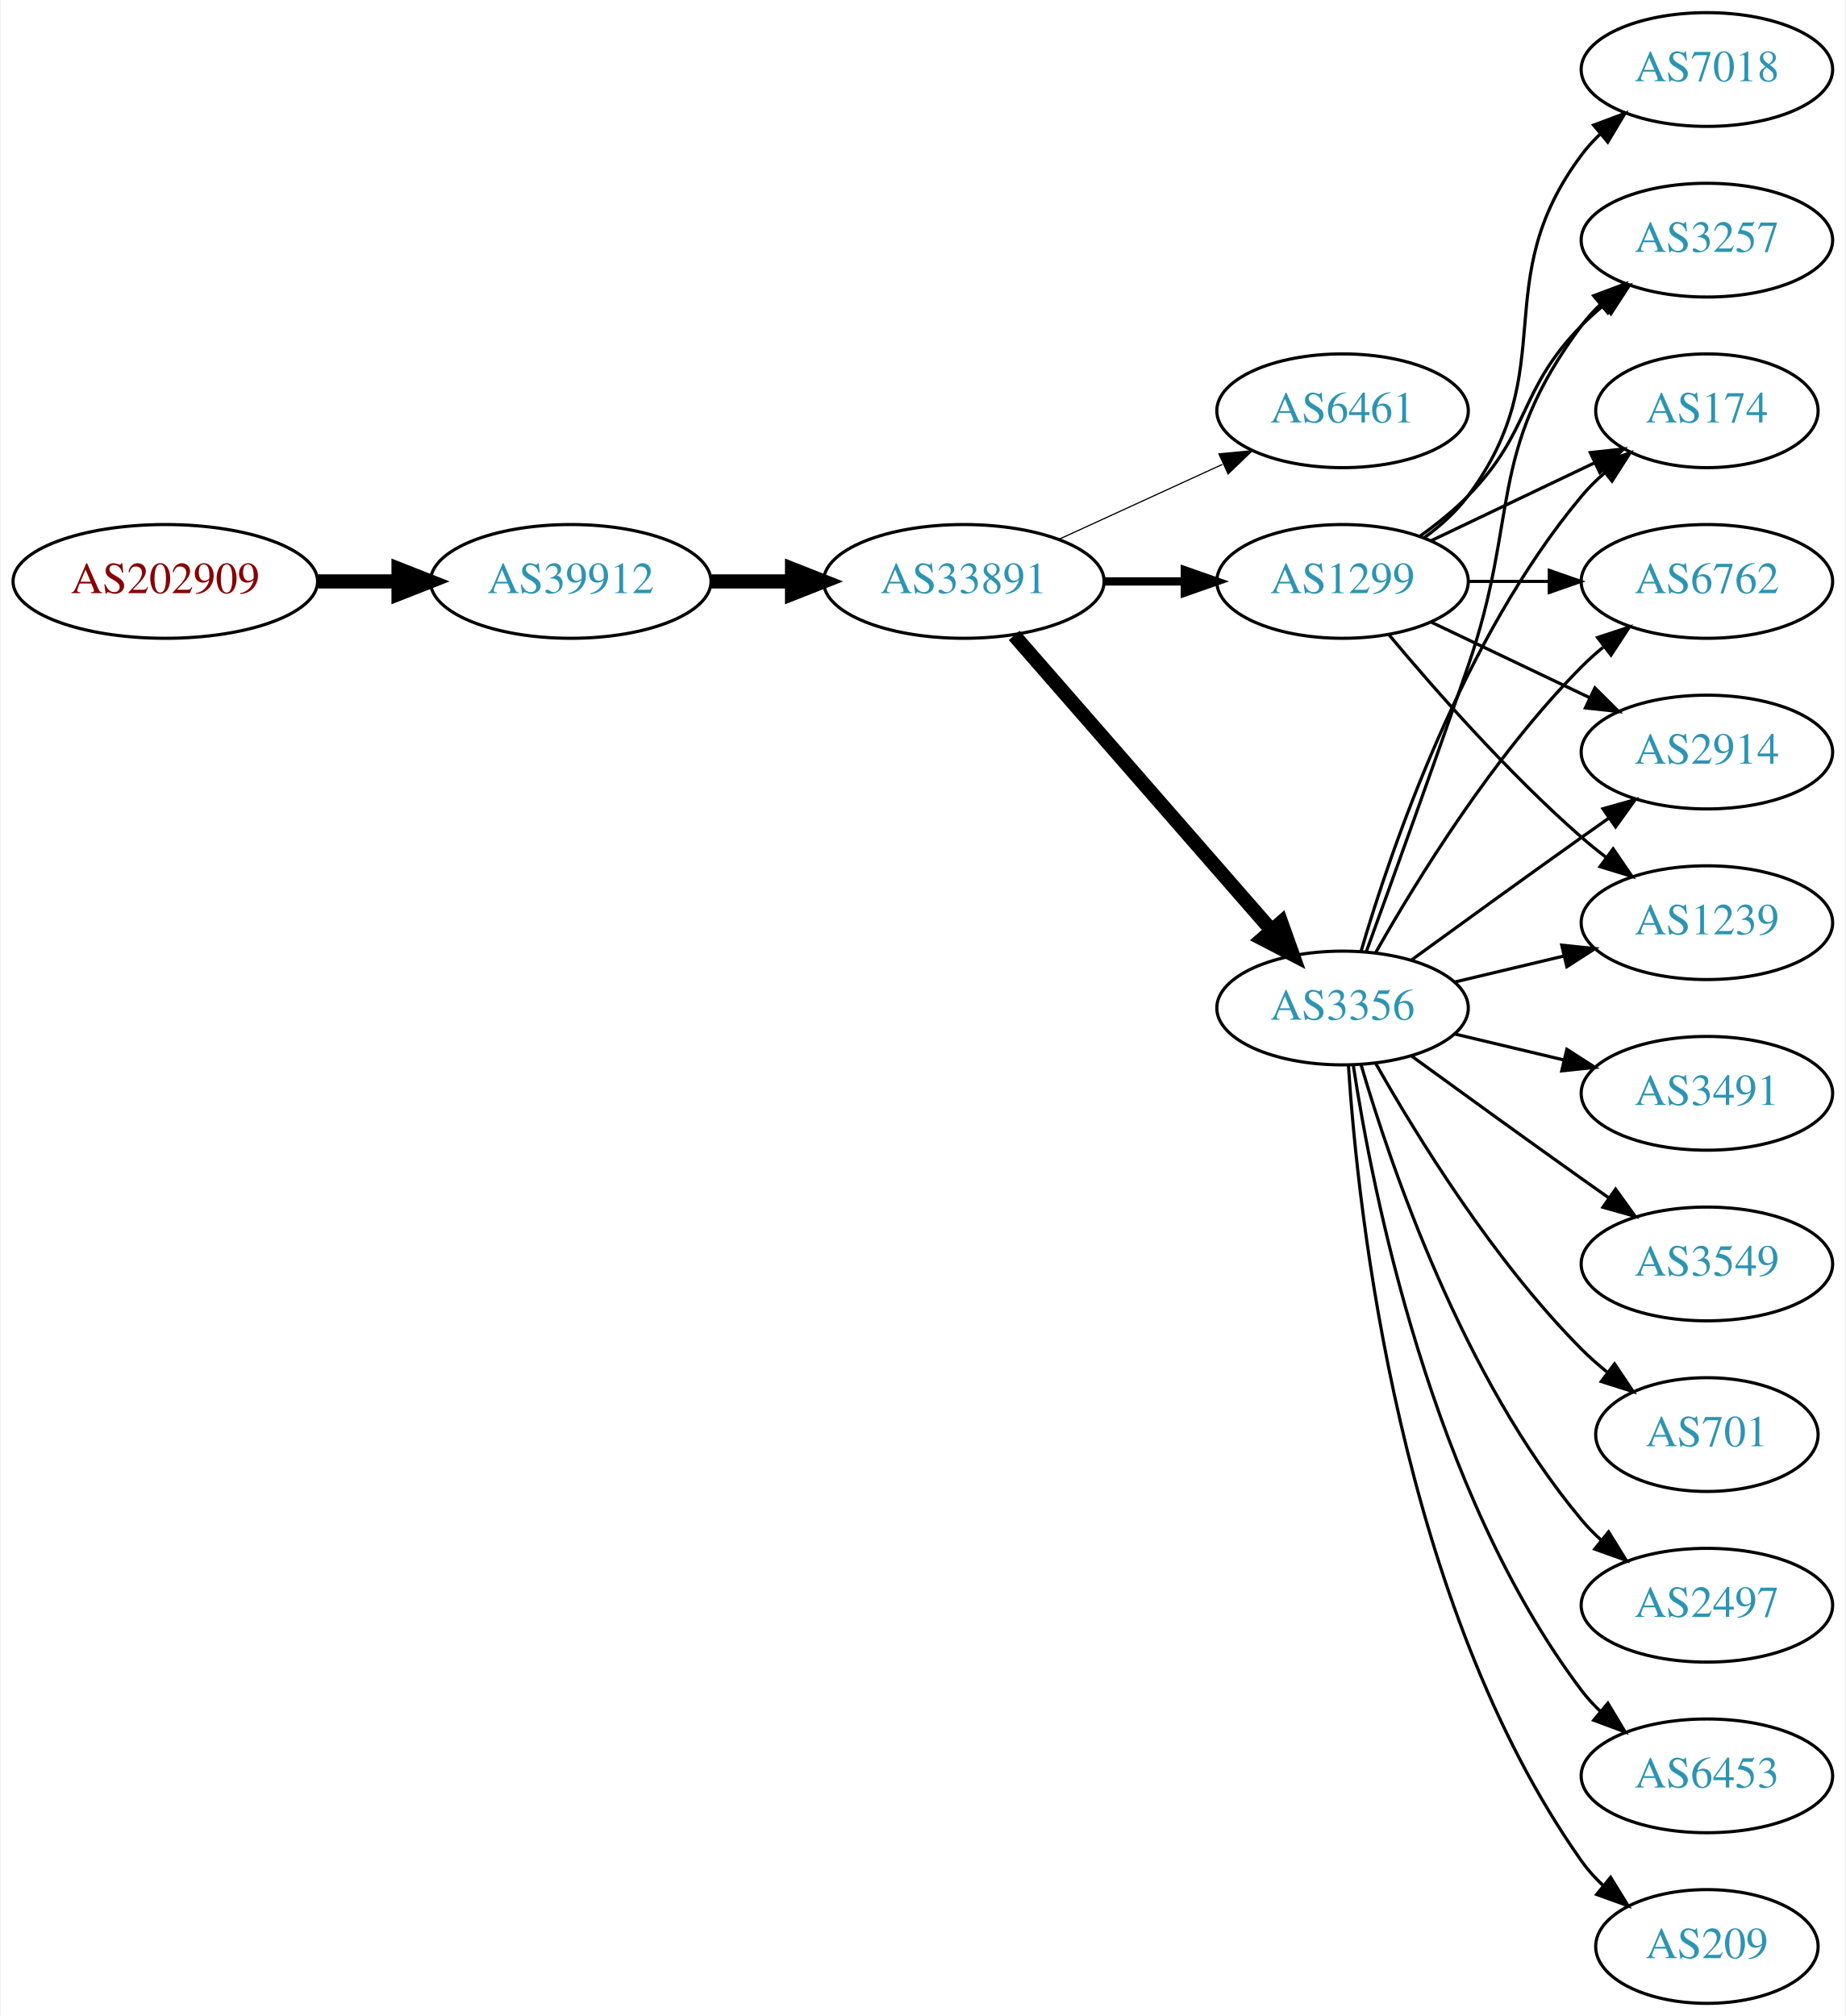
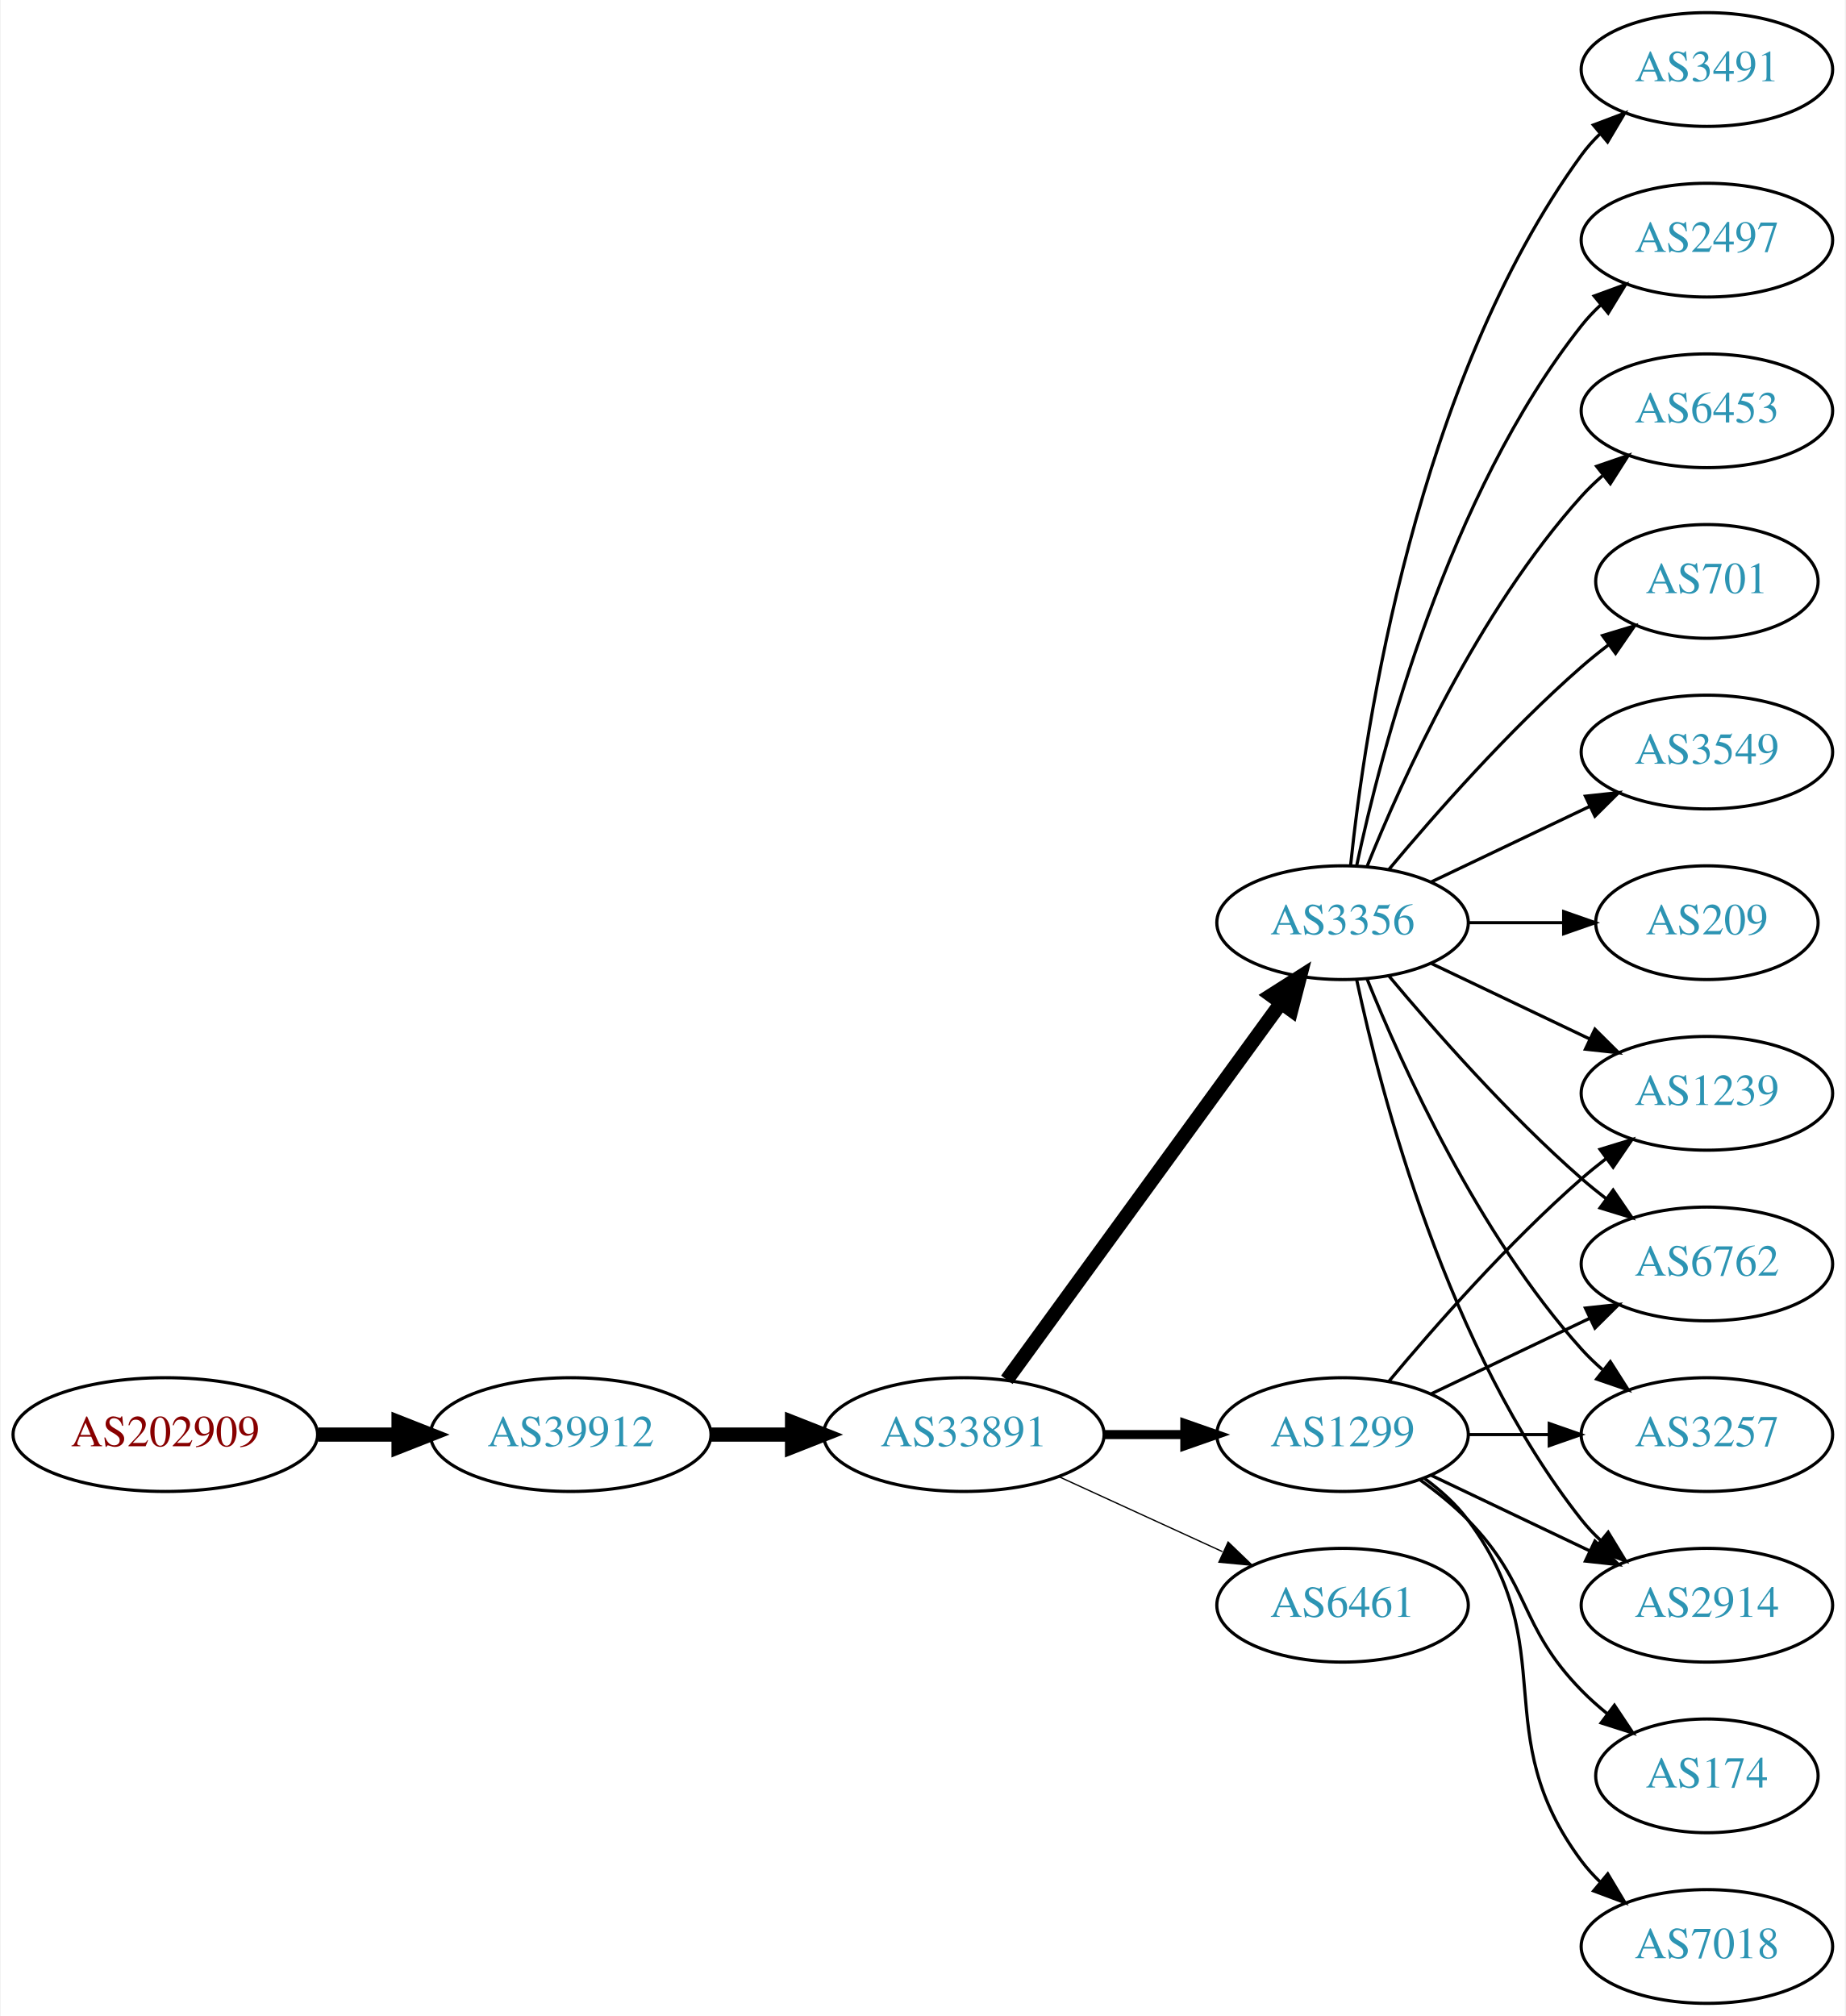
<svg xmlns="http://www.w3.org/2000/svg" xmlns:xlink="http://www.w3.org/1999/xlink" width="584pt" height="638pt" viewBox="0.00 0.00 583.56 638.00">
  <g id="graph0" class="graph" transform="scale(1 1) rotate(0) translate(4 634)">
    <polygon fill="white" stroke="none" points="-4,4 -4,-634 579.562,-634 579.562,4 -4,4" />
    <g id="node1" class="node">
      <g id="a_node1">
        <a xlink:href="/asn/202909" xlink:title="AS202909 ~ TELETRONIC-AS [AT]">
-           <ellipse fill="#ffffff" stroke="black" cx="48.096" cy="-450" rx="48.192" ry="18" />
-           <text text-anchor="middle" x="48.096" y="-446.3" font-family="Times,serif" font-size="14.00" fill="#880000">AS202909</text>
+           <ellipse fill="#ffffff" stroke="black" cx="48.096" cy="-180" rx="48.192" ry="18" />
+           <text text-anchor="middle" x="48.096" y="-176.3" font-family="Times,serif" font-size="14.00" fill="#880000">AS202909</text>
        </a>
      </g>
    </g>
    <g id="node2" class="node">
      <g id="a_node2">
        <a xlink:href="/asn/39912" xlink:title="AS39912 ~ oja.at GmbH [AT]">
-           <ellipse fill="#ffffff" stroke="black" cx="176.388" cy="-450" rx="44.393" ry="18" />
-           <text text-anchor="middle" x="176.388" y="-446.3" font-family="Times,serif" font-size="14.00" fill="#2c94b3">AS39912</text>
+           <ellipse fill="#ffffff" stroke="black" cx="176.388" cy="-180" rx="44.393" ry="18" />
+           <text text-anchor="middle" x="176.388" y="-176.3" font-family="Times,serif" font-size="14.00" fill="#2c94b3">AS39912</text>
        </a>
      </g>
    </g>
    <g id="edge1" class="edge">
-       <path fill="none" stroke="black" stroke-width="4.5" d="M96.481,-450C104.742,-450 113.386,-450 121.799,-450" />
-       <polygon fill="black" stroke="black" stroke-width="4.5" points="121.904,-453.938 131.904,-450 121.904,-446.063 121.904,-453.938" />
+       <path fill="none" stroke="black" stroke-width="4.5" d="M96.481,-180C104.742,-180 113.386,-180 121.799,-180" />
+       <polygon fill="black" stroke="black" stroke-width="4.5" points="121.904,-183.938 131.904,-180 121.904,-176.063 121.904,-183.938" />
    </g>
    <g id="node3" class="node">
      <g id="a_node3">
        <a xlink:href="/asn/33891" xlink:title="AS33891 ~ CORE-BACKBONE GMBH GLOBAL NETWORK [DE]">
-           <ellipse fill="#ffffff" stroke="black" cx="300.78" cy="-450" rx="44.393" ry="18" />
-           <text text-anchor="middle" x="300.78" y="-446.3" font-family="Times,serif" font-size="14.00" fill="#2c94b3">AS33891</text>
+           <ellipse fill="#ffffff" stroke="black" cx="300.78" cy="-180" rx="44.393" ry="18" />
+           <text text-anchor="middle" x="300.78" y="-176.3" font-family="Times,serif" font-size="14.00" fill="#2c94b3">AS33891</text>
        </a>
      </g>
    </g>
    <g id="edge2" class="edge">
-       <path fill="none" stroke="black" stroke-width="4.5" d="M220.883,-450C229.089,-450 237.761,-450 246.233,-450" />
-       <polygon fill="black" stroke="black" stroke-width="4.5" points="246.424,-453.938 256.424,-450 246.424,-446.063 246.424,-453.938" />
+       <path fill="none" stroke="black" stroke-width="4.5" d="M220.883,-180C229.089,-180 237.761,-180 246.233,-180" />
+       <polygon fill="black" stroke="black" stroke-width="4.5" points="246.424,-183.938 256.424,-180 246.424,-176.063 246.424,-183.938" />
    </g>
    <g id="node4" class="node">
      <g id="a_node4">
-         <a xlink:href="/asn/6461" xlink:title="AS6461 ~ Zayo Bandwidth [US]">
-           <ellipse fill="#ffffff" stroke="black" cx="420.622" cy="-504" rx="39.794" ry="18" />
-           <text text-anchor="middle" x="420.622" y="-500.3" font-family="Times,serif" font-size="14.00" fill="#2c94b3">AS6461</text>
+         <a xlink:href="/asn/1299" xlink:title="AS1299 ~ Telia Carrier [EU]">
+           <ellipse fill="#ffffff" stroke="black" cx="420.622" cy="-180" rx="39.794" ry="18" />
+           <text text-anchor="middle" x="420.622" y="-176.3" font-family="Times,serif" font-size="14.00" fill="#2c94b3">AS1299</text>
        </a>
      </g>
    </g>
    <g id="edge3" class="edge">
-       <path fill="none" stroke="black" stroke-width="0.375" d="M330.909,-463.348C346.521,-470.502 365.918,-479.391 382.59,-487.03" />
-       <polygon fill="black" stroke="black" stroke-width="0.375" points="381.493,-490.378 392.042,-491.362 384.409,-484.014 381.493,-490.378" />
+       <path fill="none" stroke="black" stroke-width="2.864" d="M344.991,-180C353.303,-180 362.066,-180 370.548,-180" />
+       <polygon fill="black" stroke="black" stroke-width="2.864" points="370.707,-183.5 380.707,-180 370.707,-176.5 370.707,-183.5" />
    </g>
    <g id="node5" class="node">
      <g id="a_node5">
-         <a xlink:href="/asn/3356" xlink:title="AS3356 ~ Level 3 Parent, LLC [US]">
-           <ellipse fill="#ffffff" stroke="black" cx="420.622" cy="-315" rx="39.794" ry="18" />
-           <text text-anchor="middle" x="420.622" y="-311.3" font-family="Times,serif" font-size="14.00" fill="#2c94b3">AS3356</text>
+         <a xlink:href="/asn/3356" xlink:title="AS3356 ~ LEVEL3 [US]">
+           <ellipse fill="#ffffff" stroke="black" cx="420.622" cy="-342" rx="39.794" ry="18" />
+           <text text-anchor="middle" x="420.622" y="-338.3" font-family="Times,serif" font-size="14.00" fill="#2c94b3">AS3356</text>
        </a>
      </g>
    </g>
    <g id="edge4" class="edge">
-       <path fill="none" stroke="black" stroke-width="4.5" d="M316.705,-432.902C337.247,-409.369 374.366,-366.845 397.963,-339.813" />
-       <polygon fill="black" stroke="black" stroke-width="4.5" points="401.209,-342.082 404.819,-331.959 395.276,-336.903 401.209,-342.082" />
+       <path fill="none" stroke="black" stroke-width="4.5" d="M314.391,-197.337C335.212,-225.96 376.874,-283.233 401.063,-316.486" />
+       <polygon fill="black" stroke="black" stroke-width="4.5" points="398.035,-319.017 407.102,-324.788 404.403,-314.385 398.035,-319.017" />
    </g>
    <g id="node6" class="node">
      <g id="a_node6">
-         <a xlink:href="/asn/1299" xlink:title="AS1299 ~ Telia Carrier [EU]">
-           <ellipse fill="#ffffff" stroke="black" cx="420.622" cy="-450" rx="39.794" ry="18" />
-           <text text-anchor="middle" x="420.622" y="-446.3" font-family="Times,serif" font-size="14.00" fill="#2c94b3">AS1299</text>
+         <a xlink:href="/asn/6461" xlink:title="AS6461 ~ Zayo Bandwidth [US]">
+           <ellipse fill="#ffffff" stroke="black" cx="420.622" cy="-126" rx="39.794" ry="18" />
+           <text text-anchor="middle" x="420.622" y="-122.3" font-family="Times,serif" font-size="14.00" fill="#2c94b3">AS6461</text>
        </a>
      </g>
    </g>
    <g id="edge5" class="edge">
-       <path fill="none" stroke="black" stroke-width="2.625" d="M344.991,-450C353.303,-450 362.066,-450 370.548,-450" />
-       <polygon fill="black" stroke="black" stroke-width="2.625" points="370.707,-453.5 380.707,-450 370.707,-446.5 370.707,-453.5" />
+       <path fill="none" stroke="black" stroke-width="0.409" d="M330.909,-166.652C346.521,-159.498 365.918,-150.609 382.59,-142.97" />
+       <polygon fill="black" stroke="black" stroke-width="0.409" points="384.409,-145.986 392.042,-138.638 381.493,-139.622 384.409,-145.986" />
+     </g>
+     <g id="node8" class="node">
+       <g id="a_node8">
+         <a xlink:href="/asn/3257" xlink:title="AS3257 ~ GTT [DE]">
+           <ellipse fill="#ffffff" stroke="black" cx="535.915" cy="-180" rx="39.794" ry="18" />
+           <text text-anchor="middle" x="535.915" y="-176.3" font-family="Times,serif" font-size="14.00" fill="#2c94b3">AS3257</text>
+         </a>
+       </g>
+     </g>
+     <g id="edge20" class="edge">
+       <path fill="none" stroke="black" d="M460.294,-180C468.497,-180 477.261,-180 485.794,-180" />
+       <polygon fill="black" stroke="black" points="486.033,-183.5 496.033,-180 486.033,-176.5 486.033,-183.5" />
+     </g>
+     <g id="node10" class="node">
+       <g id="a_node10">
+         <a xlink:href="/asn/2914" xlink:title="AS2914 ~ NTT America, Inc. [US]">
+           <ellipse fill="#ffffff" stroke="black" cx="535.915" cy="-126" rx="39.794" ry="18" />
+           <text text-anchor="middle" x="535.915" y="-122.3" font-family="Times,serif" font-size="14.00" fill="#2c94b3">AS2914</text>
+         </a>
+       </g>
+     </g>
+     <g id="edge17" class="edge">
+       <path fill="none" stroke="black" d="M448.759,-167.066C463.753,-159.919 482.574,-150.948 498.797,-143.215" />
+       <polygon fill="black" stroke="black" points="500.479,-146.291 508,-138.829 497.467,-139.972 500.479,-146.291" />
+     </g>
+     <g id="node15" class="node">
+       <g id="a_node15">
+         <a xlink:href="/asn/1239" xlink:title="AS1239 ~ Sprint [US]">
+           <ellipse fill="#ffffff" stroke="black" cx="535.915" cy="-288" rx="39.794" ry="18" />
+           <text text-anchor="middle" x="535.915" y="-284.3" font-family="Times,serif" font-size="14.00" fill="#2c94b3">AS1239</text>
+         </a>
+       </g>
+     </g>
+     <g id="edge16" class="edge">
+       <path fill="none" stroke="black" d="M435.252,-196.817C449.535,-213.929 473.081,-240.745 496.269,-261 498.734,-263.154 501.373,-265.294 504.07,-267.372" />
+       <polygon fill="black" stroke="black" points="502.095,-270.264 512.225,-273.37 506.244,-264.625 502.095,-270.264" />
+     </g>
+     <g id="node16" class="node">
+       <g id="a_node16">
+         <a xlink:href="/asn/6762" xlink:title="AS6762 ~ TELECOM ITALIA SPARKLE S.p.A. [IT]">
+           <ellipse fill="#ffffff" stroke="black" cx="535.915" cy="-234" rx="39.794" ry="18" />
+           <text text-anchor="middle" x="535.915" y="-230.3" font-family="Times,serif" font-size="14.00" fill="#2c94b3">AS6762</text>
+         </a>
+       </g>
+     </g>
+     <g id="edge21" class="edge">
+       <path fill="none" stroke="black" d="M448.759,-192.934C463.753,-200.081 482.574,-209.052 498.797,-216.785" />
+       <polygon fill="black" stroke="black" points="497.467,-220.028 508,-221.171 500.479,-213.709 497.467,-220.028" />
+     </g>
+     <g id="node17" class="node">
+       <g id="a_node17">
+         <a xlink:href="/asn/174" xlink:title="AS174 ~ Cogent Communications [US]">
+           <ellipse fill="#ffffff" stroke="black" cx="535.915" cy="-72" rx="35.194" ry="18" />
+           <text text-anchor="middle" x="535.915" y="-68.3" font-family="Times,serif" font-size="14.00" fill="#2c94b3">AS174</text>
+         </a>
+       </g>
+     </g>
+     <g id="edge18" class="edge">
+       <path fill="none" stroke="black" d="M445.216,-165.611C450.472,-161.852 455.804,-157.563 460.269,-153 480.441,-132.383 476.096,-119.617 496.269,-99 498.748,-96.466 501.495,-94.017 504.347,-91.696" />
+       <polygon fill="black" stroke="black" points="506.65,-94.343 512.532,-85.532 502.439,-88.752 506.65,-94.343" />
+     </g>
+     <g id="node18" class="node">
+       <g id="a_node18">
+         <a xlink:href="/asn/7018" xlink:title="AS7018 ~ AT&amp;T Services, Inc. [US]">
+           <ellipse fill="#ffffff" stroke="black" cx="535.915" cy="-18" rx="39.794" ry="18" />
+           <text text-anchor="middle" x="535.915" y="-14.3" font-family="Times,serif" font-size="14.00" fill="#2c94b3">AS7018</text>
+         </a>
+       </g>
+     </g>
+     <g id="edge19" class="edge">
+       <path fill="none" stroke="black" d="M446.553,-166.118C451.629,-162.389 456.547,-157.984 460.269,-153 490.54,-112.458 465.997,-85.542 496.269,-45 498.013,-42.664 500.021,-40.455 502.184,-38.383" />
+       <polygon fill="black" stroke="black" points="504.543,-40.973 509.984,-31.882 500.062,-35.595 504.543,-40.973" />
    </g>
    <g id="node7" class="node">
      <g id="a_node7">
        <a xlink:href="/asn/3491" xlink:title="AS3491 ~ PCCW Global, Inc. [US]">
-           <ellipse fill="#ffffff" stroke="black" cx="535.915" cy="-288" rx="39.794" ry="18" />
-           <text text-anchor="middle" x="535.915" y="-284.3" font-family="Times,serif" font-size="14.00" fill="#2c94b3">AS3491</text>
+           <ellipse fill="#ffffff" stroke="black" cx="535.915" cy="-612" rx="39.794" ry="18" />
+           <text text-anchor="middle" x="535.915" y="-608.3" font-family="Times,serif" font-size="14.00" fill="#2c94b3">AS3491</text>
        </a>
      </g>
    </g>
    <g id="edge6" class="edge">
-       <path fill="none" stroke="black" d="M456.229,-306.752C467.101,-304.162 479.255,-301.265 490.698,-298.538" />
-       <polygon fill="black" stroke="black" points="491.604,-301.92 500.52,-296.197 489.981,-295.111 491.604,-301.92" />
-     </g>
-     <g id="node8" class="node">
-       <g id="a_node8">
-         <a xlink:href="/asn/6762" xlink:title="AS6762 ~ TELECOM ITALIA SPARKLE S.p.A. [IT]">
-           <ellipse fill="#ffffff" stroke="black" cx="535.915" cy="-450" rx="39.794" ry="18" />
-           <text text-anchor="middle" x="535.915" y="-446.3" font-family="Times,serif" font-size="14.00" fill="#2c94b3">AS6762</text>
-         </a>
-       </g>
+       <path fill="none" stroke="black" d="M423.179,-360.256C427.65,-403.303 443.782,-512.94 496.269,-585 497.985,-587.357 499.973,-589.581 502.122,-591.663" />
+       <polygon fill="black" stroke="black" points="499.985,-594.439 509.896,-598.183 504.484,-589.075 499.985,-594.439" />
    </g>
    <g id="edge7" class="edge">
-       <path fill="none" stroke="black" d="M431.082,-332.49C443.864,-355.096 468.296,-394.886 496.269,-423 498.379,-425.121 500.676,-427.188 503.061,-429.171" />
-       <polygon fill="black" stroke="black" points="501.313,-432.242 511.376,-435.556 505.577,-426.69 501.313,-432.242" />
+       <path fill="none" stroke="black" d="M428.37,-324.213C439.421,-296.757 463.474,-243.422 496.269,-207 498.271,-204.776 500.49,-202.637 502.822,-200.603" />
+       <polygon fill="black" stroke="black" points="505.353,-203.065 511.041,-194.127 501.021,-197.567 505.353,-203.065" />
    </g>
    <g id="node9" class="node">
      <g id="a_node9">
-         <a xlink:href="/asn/3549" xlink:title="AS3549 ~ Level 3 Parent, LLC [US]">
-           <ellipse fill="#ffffff" stroke="black" cx="535.915" cy="-234" rx="39.794" ry="18" />
-           <text text-anchor="middle" x="535.915" y="-230.3" font-family="Times,serif" font-size="14.00" fill="#2c94b3">AS3549</text>
+         <a xlink:href="/asn/2497" xlink:title="AS2497 ~ Internet Initiative Japan Inc. [JP]">
+           <ellipse fill="#ffffff" stroke="black" cx="535.915" cy="-558" rx="39.794" ry="18" />
+           <text text-anchor="middle" x="535.915" y="-554.3" font-family="Times,serif" font-size="14.00" fill="#2c94b3">AS2497</text>
        </a>
      </g>
    </g>
    <g id="edge8" class="edge">
-       <path fill="none" stroke="black" d="M442.471,-299.778C457.404,-288.909 478.018,-273.975 496.269,-261 499.089,-258.995 502.032,-256.915 504.98,-254.841" />
-       <polygon fill="black" stroke="black" points="507.026,-257.681 513.205,-249.074 503.008,-251.95 507.026,-257.681" />
-     </g>
-     <g id="node10" class="node">
-       <g id="a_node10">
-         <a xlink:href="/asn/2914" xlink:title="AS2914 ~ NTT America, Inc. [US]">
-           <ellipse fill="#ffffff" stroke="black" cx="535.915" cy="-396" rx="39.794" ry="18" />
-           <text text-anchor="middle" x="535.915" y="-392.3" font-family="Times,serif" font-size="14.00" fill="#2c94b3">AS2914</text>
-         </a>
-       </g>
+       <path fill="none" stroke="black" d="M425.112,-360.16C432.744,-396.03 453.735,-477.155 496.269,-531 498.076,-533.288 500.129,-535.462 502.324,-537.51" />
+       <polygon fill="black" stroke="black" points="500.234,-540.323 510.183,-543.966 504.677,-534.914 500.234,-540.323" />
    </g>
    <g id="edge9" class="edge">
-       <path fill="none" stroke="black" d="M442.471,-330.222C457.404,-341.091 478.018,-356.025 496.269,-369 499.089,-371.005 502.032,-373.085 504.98,-375.159" />
-       <polygon fill="black" stroke="black" points="503.008,-378.05 513.205,-380.926 507.026,-372.319 503.008,-378.05" />
+       <path fill="none" stroke="black" d="M425.112,-323.84C432.744,-287.97 453.735,-206.845 496.269,-153 498.076,-150.712 500.129,-148.538 502.324,-146.49" />
+       <polygon fill="black" stroke="black" points="504.677,-149.086 510.183,-140.034 500.234,-143.677 504.677,-149.086" />
    </g>
    <g id="node11" class="node">
      <g id="a_node11">
-         <a xlink:href="/asn/1239" xlink:title="AS1239 ~ Sprint [US]">
-           <ellipse fill="#ffffff" stroke="black" cx="535.915" cy="-342" rx="39.794" ry="18" />
-           <text text-anchor="middle" x="535.915" y="-338.3" font-family="Times,serif" font-size="14.00" fill="#2c94b3">AS1239</text>
+         <a xlink:href="/asn/6453" xlink:title="AS6453 ~ TATA COMMUNICATIONS (AMERICA) INC [US]">
+           <ellipse fill="#ffffff" stroke="black" cx="535.915" cy="-504" rx="39.794" ry="18" />
+           <text text-anchor="middle" x="535.915" y="-500.3" font-family="Times,serif" font-size="14.00" fill="#2c94b3">AS6453</text>
        </a>
      </g>
    </g>
    <g id="edge10" class="edge">
-       <path fill="none" stroke="black" d="M456.229,-323.248C467.101,-325.838 479.255,-328.735 490.698,-331.462" />
-       <polygon fill="black" stroke="black" points="489.981,-334.889 500.52,-333.803 491.604,-328.08 489.981,-334.889" />
+       <path fill="none" stroke="black" d="M428.37,-359.787C439.421,-387.243 463.474,-440.578 496.269,-477 498.271,-479.224 500.49,-481.363 502.822,-483.397" />
+       <polygon fill="black" stroke="black" points="501.021,-486.433 511.041,-489.873 505.353,-480.935 501.021,-486.433" />
    </g>
    <g id="node12" class="node">
      <g id="a_node12">
-         <a xlink:href="/asn/3257" xlink:title="AS3257 ~ GTT [DE]">
-           <ellipse fill="#ffffff" stroke="black" cx="535.915" cy="-558" rx="39.794" ry="18" />
-           <text text-anchor="middle" x="535.915" y="-554.3" font-family="Times,serif" font-size="14.00" fill="#2c94b3">AS3257</text>
+         <a xlink:href="/asn/701" xlink:title="AS701 ~ UUNET [US]">
+           <ellipse fill="#ffffff" stroke="black" cx="535.915" cy="-450" rx="35.194" ry="18" />
+           <text text-anchor="middle" x="535.915" y="-446.3" font-family="Times,serif" font-size="14.00" fill="#2c94b3">AS701</text>
        </a>
      </g>
    </g>
    <g id="edge11" class="edge">
-       <path fill="none" stroke="black" d="M428.17,-332.921C435.956,-354.312 449.277,-391.19 460.269,-423 476.793,-470.822 465.997,-490.458 496.269,-531 498.013,-533.336 500.021,-535.545 502.184,-537.617" />
-       <polygon fill="black" stroke="black" points="500.062,-540.405 509.984,-544.118 504.543,-535.027 500.062,-540.405" />
+       <path fill="none" stroke="black" d="M435.252,-358.817C449.535,-375.929 473.081,-402.745 496.269,-423 498.939,-425.332 501.811,-427.648 504.742,-429.886" />
+       <polygon fill="black" stroke="black" points="502.892,-432.87 513.033,-435.939 507.019,-427.216 502.892,-432.87" />
    </g>
    <g id="node13" class="node">
      <g id="a_node13">
-         <a xlink:href="/asn/174" xlink:title="AS174 ~ Cogent Communications [US]">
-           <ellipse fill="#ffffff" stroke="black" cx="535.915" cy="-504" rx="35.194" ry="18" />
-           <text text-anchor="middle" x="535.915" y="-500.3" font-family="Times,serif" font-size="14.00" fill="#2c94b3">AS174</text>
+         <a xlink:href="/asn/3549" xlink:title="AS3549 ~ Level 3 Parent, LLC [US]">
+           <ellipse fill="#ffffff" stroke="black" cx="535.915" cy="-396" rx="39.794" ry="18" />
+           <text text-anchor="middle" x="535.915" y="-392.3" font-family="Times,serif" font-size="14.00" fill="#2c94b3">AS3549</text>
        </a>
      </g>
    </g>
    <g id="edge12" class="edge">
-       <path fill="none" stroke="black" d="M426.496,-333.002C435.81,-364.844 458.627,-431.981 496.269,-477 498.421,-479.574 500.876,-482.017 503.48,-484.303" />
-       <polygon fill="black" stroke="black" points="501.564,-487.249 511.59,-490.672 505.887,-481.743 501.564,-487.249" />
+       <path fill="none" stroke="black" d="M448.759,-354.934C463.753,-362.081 482.574,-371.052 498.797,-378.785" />
+       <polygon fill="black" stroke="black" points="497.467,-382.028 508,-383.171 500.479,-375.709 497.467,-382.028" />
    </g>
    <g id="node14" class="node">
      <g id="a_node14">
-         <a xlink:href="/asn/701" xlink:title="AS701 ~ UUNET [US]">
-           <ellipse fill="#ffffff" stroke="black" cx="535.915" cy="-180" rx="35.194" ry="18" />
-           <text text-anchor="middle" x="535.915" y="-176.3" font-family="Times,serif" font-size="14.00" fill="#2c94b3">AS701</text>
+         <a xlink:href="/asn/209" xlink:title="AS209 ~ CenturyLink Communications, LLC [US]">
+           <ellipse fill="#ffffff" stroke="black" cx="535.915" cy="-342" rx="35.194" ry="18" />
+           <text text-anchor="middle" x="535.915" y="-338.3" font-family="Times,serif" font-size="14.00" fill="#2c94b3">AS209</text>
        </a>
      </g>
    </g>
    <g id="edge13" class="edge">
-       <path fill="none" stroke="black" d="M431.082,-297.51C443.864,-274.904 468.296,-235.114 496.269,-207 498.769,-204.487 501.53,-202.051 504.391,-199.739" />
-       <polygon fill="black" stroke="black" points="506.691,-202.389 512.588,-193.587 502.489,-196.79 506.691,-202.389" />
-     </g>
-     <g id="node15" class="node">
-       <g id="a_node15">
-         <a xlink:href="/asn/2497" xlink:title="AS2497 ~ Internet Initiative Japan Inc. [JP]">
-           <ellipse fill="#ffffff" stroke="black" cx="535.915" cy="-126" rx="39.794" ry="18" />
-           <text text-anchor="middle" x="535.915" y="-122.3" font-family="Times,serif" font-size="14.00" fill="#2c94b3">AS2497</text>
-         </a>
-       </g>
+       <path fill="none" stroke="black" d="M460.294,-342C470,-342 480.491,-342 490.453,-342" />
+       <polygon fill="black" stroke="black" points="490.59,-345.5 500.59,-342 490.59,-338.5 490.59,-345.5" />
    </g>
    <g id="edge14" class="edge">
-       <path fill="none" stroke="black" d="M426.496,-296.998C435.81,-265.156 458.627,-198.019 496.269,-153 498.139,-150.763 500.237,-148.626 502.464,-146.604" />
-       <polygon fill="black" stroke="black" points="504.81,-149.207 510.383,-140.196 500.407,-143.766 504.81,-149.207" />
-     </g>
-     <g id="node16" class="node">
-       <g id="a_node16">
-         <a xlink:href="/asn/6453" xlink:title="AS6453 ~ TATA COMMUNICATIONS (AMERICA) INC [US]">
-           <ellipse fill="#ffffff" stroke="black" cx="535.915" cy="-72" rx="39.794" ry="18" />
-           <text text-anchor="middle" x="535.915" y="-68.3" font-family="Times,serif" font-size="14.00" fill="#2c94b3">AS6453</text>
-         </a>
-       </g>
+       <path fill="none" stroke="black" d="M448.759,-329.066C463.753,-321.919 482.574,-312.948 498.797,-305.215" />
+       <polygon fill="black" stroke="black" points="500.479,-308.291 508,-300.829 497.467,-301.972 500.479,-308.291" />
    </g>
    <g id="edge15" class="edge">
-       <path fill="none" stroke="black" d="M423.999,-297.014C429.972,-257.578 448.684,-162.005 496.269,-99 498.026,-96.673 500.043,-94.471 502.212,-92.404" />
-       <polygon fill="black" stroke="black" points="504.571,-94.995 510.025,-85.912 500.097,-89.612 504.571,-94.995" />
-     </g>
-     <g id="node17" class="node">
-       <g id="a_node17">
-         <a xlink:href="/asn/209" xlink:title="AS209 ~ CenturyLink Communications, LLC [US]">
-           <ellipse fill="#ffffff" stroke="black" cx="535.915" cy="-18" rx="35.194" ry="18" />
-           <text text-anchor="middle" x="535.915" y="-14.3" font-family="Times,serif" font-size="14.00" fill="#2c94b3">AS209</text>
-         </a>
-       </g>
-     </g>
-     <g id="edge16" class="edge">
-       <path fill="none" stroke="black" d="M422.477,-296.815C425.471,-250.575 438.718,-126.411 496.269,-45 498.206,-42.26 500.514,-39.705 503.024,-37.346" />
-       <polygon fill="black" stroke="black" points="505.441,-39.892 510.993,-30.869 501.026,-34.46 505.441,-39.892" />
-     </g>
-     <g id="edge20" class="edge">
-       <path fill="none" stroke="black" d="M460.294,-450C468.497,-450 477.261,-450 485.794,-450" />
-       <polygon fill="black" stroke="black" points="486.033,-453.5 496.033,-450 486.033,-446.5 486.033,-453.5" />
-     </g>
-     <g id="edge22" class="edge">
-       <path fill="none" stroke="black" d="M448.759,-437.066C463.753,-429.919 482.574,-420.948 498.797,-413.215" />
-       <polygon fill="black" stroke="black" points="500.479,-416.291 508,-408.829 497.467,-409.972 500.479,-416.291" />
-     </g>
-     <g id="edge17" class="edge">
-       <path fill="none" stroke="black" d="M435.252,-433.183C449.535,-416.071 473.081,-389.255 496.269,-369 498.734,-366.846 501.373,-364.706 504.07,-362.628" />
-       <polygon fill="black" stroke="black" points="506.244,-365.375 512.225,-356.63 502.095,-359.736 506.244,-365.375" />
-     </g>
-     <g id="edge18" class="edge">
-       <path fill="none" stroke="black" d="M445.216,-464.389C450.472,-468.148 455.804,-472.437 460.269,-477 480.441,-497.617 476.096,-510.383 496.269,-531 498.362,-533.139 500.645,-535.218 503.022,-537.21" />
-       <polygon fill="black" stroke="black" points="501.265,-540.275 511.321,-543.611 505.54,-534.732 501.265,-540.275" />
-     </g>
-     <g id="edge19" class="edge">
-       <path fill="none" stroke="black" d="M448.759,-462.934C464.19,-470.29 483.676,-479.577 500.211,-487.459" />
-       <polygon fill="black" stroke="black" points="499.02,-490.768 509.553,-491.911 502.032,-484.449 499.02,-490.768" />
-     </g>
-     <g id="node18" class="node">
-       <g id="a_node18">
-         <a xlink:href="/asn/7018" xlink:title="AS7018 ~ AT&amp;T Services, Inc. [US]">
-           <ellipse fill="#ffffff" stroke="black" cx="535.915" cy="-612" rx="39.794" ry="18" />
-           <text text-anchor="middle" x="535.915" y="-608.3" font-family="Times,serif" font-size="14.00" fill="#2c94b3">AS7018</text>
-         </a>
-       </g>
-     </g>
-     <g id="edge21" class="edge">
-       <path fill="none" stroke="black" d="M446.553,-463.882C451.629,-467.611 456.547,-472.016 460.269,-477 490.54,-517.542 465.997,-544.458 496.269,-585 498.013,-587.336 500.021,-589.545 502.184,-591.617" />
-       <polygon fill="black" stroke="black" points="500.062,-594.405 509.984,-598.118 504.543,-589.027 500.062,-594.405" />
+       <path fill="none" stroke="black" d="M435.252,-325.183C449.535,-308.071 473.081,-281.255 496.269,-261 498.734,-258.846 501.373,-256.706 504.07,-254.628" />
+       <polygon fill="black" stroke="black" points="506.244,-257.375 512.225,-248.63 502.095,-251.736 506.244,-257.375" />
    </g>
  </g>
</svg>
